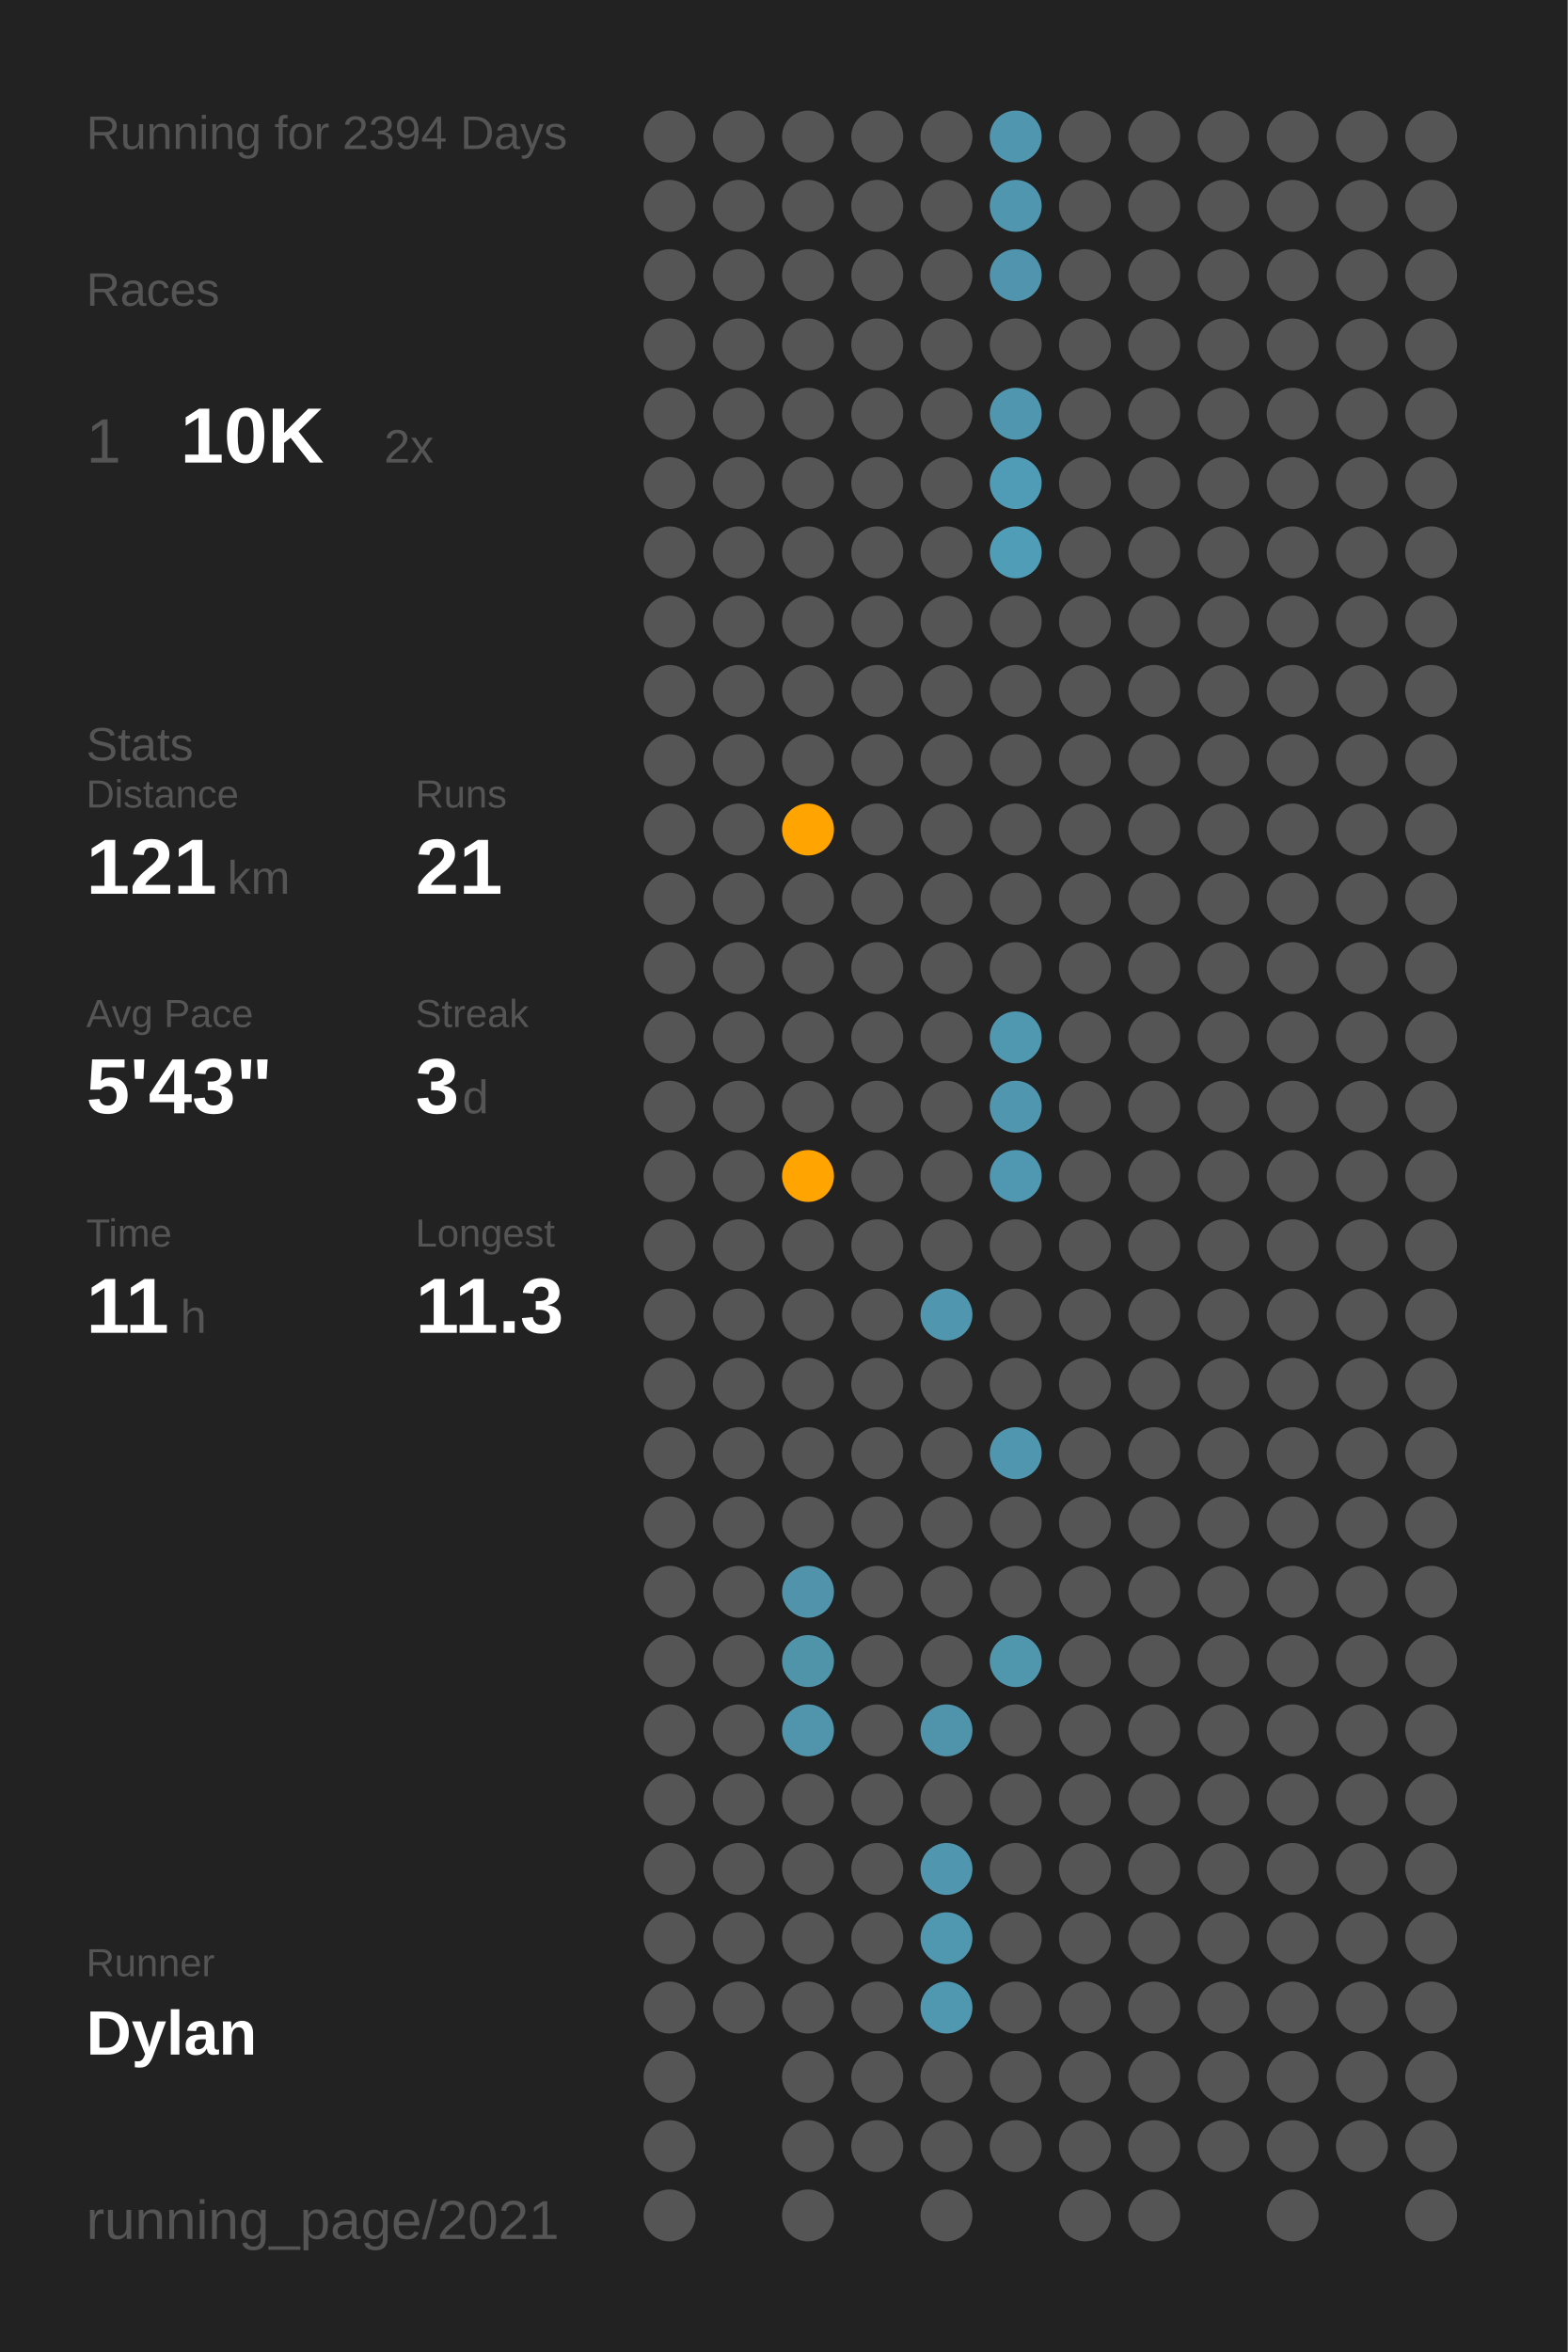
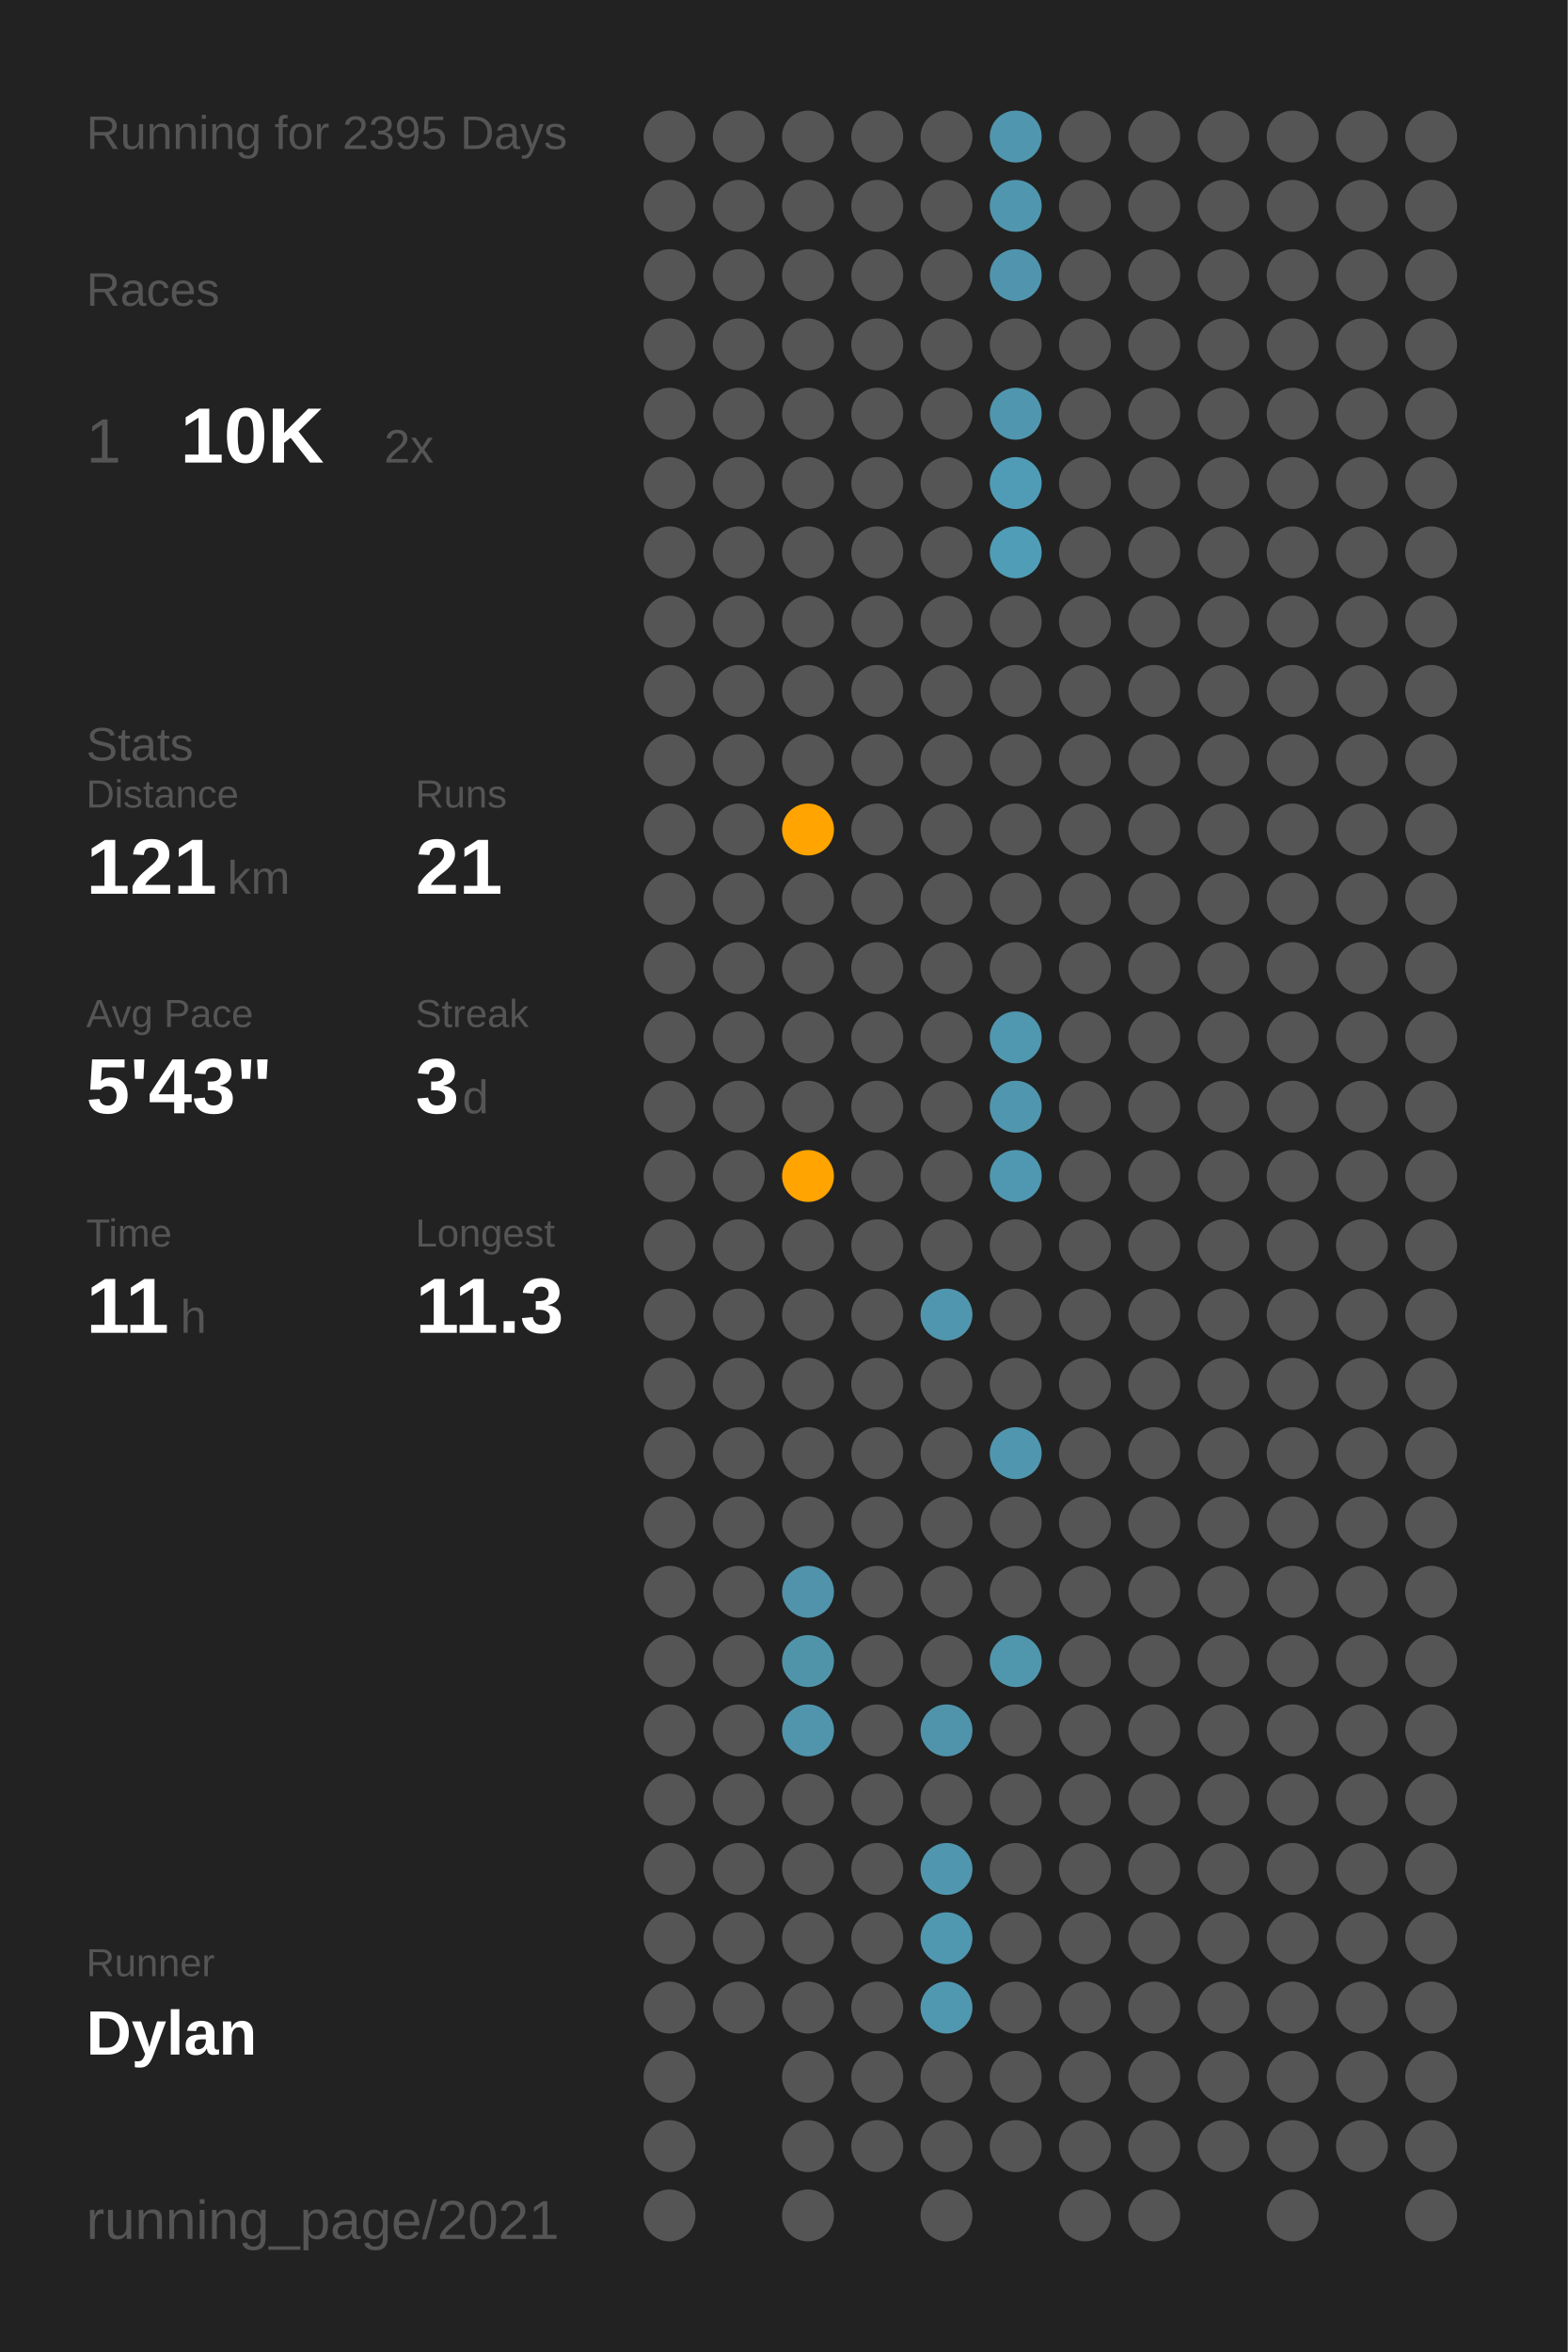
<svg xmlns="http://www.w3.org/2000/svg" baseProfile="full" class="activity-poster" data-activity-mode="running" data-poster-role="poster" data-poster-type="year_summary" height="300mm" version="1.1" viewBox="0,0,200,300" width="200mm">
  <defs />
  <rect class="poster-background" data-poster-role="background" fill="#222222" height="300" stroke="none" width="200" x="0" y="0" />
-   <text fill="#555555" style="font-size:6px; font-family:Arial;" x="11" y="19">Running for 2394 Days</text>
+   <text fill="#555555" style="font-size:6px; font-family:Arial;" x="11" y="19">Running for 2395 Days</text>
  <text fill="#555555" style="font-size:6px; font-family:Arial;" x="11" y="39">Races</text>
  <text fill="#555555" style="font-size:8px; font-family:Arial;" x="11" y="59">1</text>
  <text fill="#FFFFFF" style="font-size:10px; font-family:Arial; font-weight:bold;" x="23" y="59">10K</text>
  <text fill="#555555" style="font-size:6px; font-family:Arial;" x="49" y="59">2x</text>
  <text fill="#555555" style="font-size:6px; font-family:Arial;" x="11" y="97">Stats</text>
  <text fill="#555555" style="font-size:5px; font-family:Arial;" x="11" y="103">Distance</text>
  <text fill="#FFFFFF" style="font-size:10px; font-family:Arial; font-weight:bold;" x="11" y="114">121</text>
  <text fill="#555555" style="font-size:6px; font-family:Arial;" x="29" y="114">km</text>
  <text fill="#555555" style="font-size:5px; font-family:Arial;" x="53" y="103">Runs</text>
  <text fill="#FFFFFF" style="font-size:10px; font-family:Arial; font-weight:bold;" x="53" y="114">21</text>
  <text fill="#555555" style="font-size:5px; font-family:Arial;" x="11" y="131">Avg Pace</text>
  <text fill="#FFFFFF" style="font-size:10px; font-family:Arial; font-weight:bold;" x="11" y="142">5'43"</text>
  <text fill="#555555" style="font-size:5px; font-family:Arial;" x="53" y="131">Streak</text>
  <text fill="#FFFFFF" style="font-size:10px; font-family:Arial; font-weight:bold;" x="53" y="142">3</text>
  <text fill="#555555" style="font-size:6px; font-family:Arial;" x="59" y="142">d</text>
  <text fill="#555555" style="font-size:5px; font-family:Arial;" x="11" y="159">Time</text>
  <text fill="#FFFFFF" style="font-size:10px; font-family:Arial; font-weight:bold;" x="11" y="170">11</text>
  <text fill="#555555" style="font-size:6px; font-family:Arial;" x="23" y="170">h</text>
  <text fill="#555555" style="font-size:5px; font-family:Arial;" x="53" y="159">Longest</text>
  <text fill="#FFFFFF" style="font-size:10px; font-family:Arial; font-weight:bold;" x="53" y="170">11.3</text>
  <text fill="#555555" style="font-size:5px; font-family:Arial;" x="11" y="252.065">Runner</text>
  <text fill="#FFFFFF" style="font-size:8px; font-family:Arial; font-weight:bold;" x="11" y="262.065">Dylan</text>
  <text fill="#555555" style="font-size:7px; font-family:Arial;" x="11" y="285.581">running_page/2021</text>
  <circle cx="85.417" cy="17.419" fill="#555555" r="3.312" />
  <circle cx="85.417" cy="26.258" fill="#555555" r="3.312" />
  <circle cx="85.417" cy="35.097" fill="#555555" r="3.312" />
  <circle cx="85.417" cy="43.935" fill="#555555" r="3.312" />
  <circle cx="85.417" cy="52.774" fill="#555555" r="3.312" />
  <circle cx="85.417" cy="61.613" fill="#555555" r="3.312" />
  <circle cx="85.417" cy="70.452" fill="#555555" r="3.312" />
  <circle cx="85.417" cy="79.29" fill="#555555" r="3.312" />
  <circle cx="85.417" cy="88.129" fill="#555555" r="3.312" />
  <circle cx="85.417" cy="96.968" fill="#555555" r="3.312" />
  <circle cx="85.417" cy="105.806" fill="#555555" r="3.312" />
  <circle cx="85.417" cy="114.645" fill="#555555" r="3.312" />
  <circle cx="85.417" cy="123.484" fill="#555555" r="3.312" />
  <circle cx="85.417" cy="132.323" fill="#555555" r="3.312" />
  <circle cx="85.417" cy="141.161" fill="#555555" r="3.312" />
  <circle cx="85.417" cy="150" fill="#555555" r="3.312" />
  <circle cx="85.417" cy="158.839" fill="#555555" r="3.312" />
  <circle cx="85.417" cy="167.677" fill="#555555" r="3.312" />
  <circle cx="85.417" cy="176.516" fill="#555555" r="3.312" />
  <circle cx="85.417" cy="185.355" fill="#555555" r="3.312" />
  <circle cx="85.417" cy="194.194" fill="#555555" r="3.312" />
  <circle cx="85.417" cy="203.032" fill="#555555" r="3.312" />
  <circle cx="85.417" cy="211.871" fill="#555555" r="3.312" />
  <circle cx="85.417" cy="220.71" fill="#555555" r="3.312" />
  <circle cx="85.417" cy="229.548" fill="#555555" r="3.312" />
  <circle cx="85.417" cy="238.387" fill="#555555" r="3.312" />
  <circle cx="85.417" cy="247.226" fill="#555555" r="3.312" />
  <circle cx="85.417" cy="256.065" fill="#555555" r="3.312" />
  <circle cx="85.417" cy="264.903" fill="#555555" r="3.312" />
  <circle cx="85.417" cy="273.742" fill="#555555" r="3.312" />
  <circle cx="85.417" cy="282.581" fill="#555555" r="3.312" />
  <circle cx="94.25" cy="17.419" fill="#555555" r="3.312" />
  <circle cx="94.25" cy="26.258" fill="#555555" r="3.312" />
  <circle cx="94.25" cy="35.097" fill="#555555" r="3.312" />
  <circle cx="94.25" cy="43.935" fill="#555555" r="3.312" />
  <circle cx="94.25" cy="52.774" fill="#555555" r="3.312" />
  <circle cx="94.25" cy="61.613" fill="#555555" r="3.312" />
  <circle cx="94.25" cy="70.452" fill="#555555" r="3.312" />
  <circle cx="94.25" cy="79.29" fill="#555555" r="3.312" />
  <circle cx="94.25" cy="88.129" fill="#555555" r="3.312" />
  <circle cx="94.25" cy="96.968" fill="#555555" r="3.312" />
  <circle cx="94.25" cy="105.806" fill="#555555" r="3.312" />
  <circle cx="94.25" cy="114.645" fill="#555555" r="3.312" />
  <circle cx="94.25" cy="123.484" fill="#555555" r="3.312" />
  <circle cx="94.25" cy="132.323" fill="#555555" r="3.312" />
  <circle cx="94.25" cy="141.161" fill="#555555" r="3.312" />
  <circle cx="94.25" cy="150" fill="#555555" r="3.312" />
  <circle cx="94.25" cy="158.839" fill="#555555" r="3.312" />
  <circle cx="94.25" cy="167.677" fill="#555555" r="3.312" />
  <circle cx="94.25" cy="176.516" fill="#555555" r="3.312" />
  <circle cx="94.25" cy="185.355" fill="#555555" r="3.312" />
  <circle cx="94.25" cy="194.194" fill="#555555" r="3.312" />
  <circle cx="94.25" cy="203.032" fill="#555555" r="3.312" />
  <circle cx="94.25" cy="211.871" fill="#555555" r="3.312" />
  <circle cx="94.25" cy="220.71" fill="#555555" r="3.312" />
  <circle cx="94.25" cy="229.548" fill="#555555" r="3.312" />
  <circle cx="94.25" cy="238.387" fill="#555555" r="3.312" />
  <circle cx="94.25" cy="247.226" fill="#555555" r="3.312" />
  <circle cx="94.25" cy="256.065" fill="#555555" r="3.312" />
  <circle cx="103.083" cy="17.419" fill="#555555" r="3.312" />
  <circle cx="103.083" cy="26.258" fill="#555555" r="3.312" />
  <circle cx="103.083" cy="35.097" fill="#555555" r="3.312" />
  <circle cx="103.083" cy="43.935" fill="#555555" r="3.312" />
  <circle cx="103.083" cy="52.774" fill="#555555" r="3.312" />
  <circle cx="103.083" cy="61.613" fill="#555555" r="3.312" />
  <circle cx="103.083" cy="70.452" fill="#555555" r="3.312" />
  <circle cx="103.083" cy="79.29" fill="#555555" r="3.312" />
  <circle cx="103.083" cy="88.129" fill="#555555" r="3.312" />
  <circle cx="103.083" cy="96.968" fill="#555555" r="3.312" />
  <circle cx="103.083" cy="105.806" fill="#ffa400" r="3.312" />
  <circle cx="103.083" cy="114.645" fill="#555555" r="3.312" />
  <circle cx="103.083" cy="123.484" fill="#555555" r="3.312" />
  <circle cx="103.083" cy="132.323" fill="#555555" r="3.312" />
  <circle cx="103.083" cy="141.161" fill="#555555" r="3.312" />
  <circle cx="103.083" cy="150" fill="#ffa400" r="3.312" />
  <circle cx="103.083" cy="158.839" fill="#555555" r="3.312" />
  <circle cx="103.083" cy="167.677" fill="#555555" r="3.312" />
  <circle cx="103.083" cy="176.516" fill="#555555" r="3.312" />
  <circle cx="103.083" cy="185.355" fill="#555555" r="3.312" />
  <circle cx="103.083" cy="194.194" fill="#555555" r="3.312" />
  <circle cx="103.083" cy="203.032" fill="#5093aa" r="3.312" />
  <circle cx="103.083" cy="211.871" fill="#5094aa" r="3.312" />
  <circle cx="103.083" cy="220.71" fill="#5095ac" r="3.312" />
  <circle cx="103.083" cy="229.548" fill="#555555" r="3.312" />
  <circle cx="103.083" cy="238.387" fill="#555555" r="3.312" />
  <circle cx="103.083" cy="247.226" fill="#555555" r="3.312" />
  <circle cx="103.083" cy="256.065" fill="#555555" r="3.312" />
  <circle cx="103.083" cy="264.903" fill="#555555" r="3.312" />
  <circle cx="103.083" cy="273.742" fill="#555555" r="3.312" />
  <circle cx="103.083" cy="282.581" fill="#555555" r="3.312" />
  <circle cx="111.917" cy="17.419" fill="#555555" r="3.312" />
  <circle cx="111.917" cy="26.258" fill="#555555" r="3.312" />
  <circle cx="111.917" cy="35.097" fill="#555555" r="3.312" />
  <circle cx="111.917" cy="43.935" fill="#555555" r="3.312" />
  <circle cx="111.917" cy="52.774" fill="#555555" r="3.312" />
  <circle cx="111.917" cy="61.613" fill="#555555" r="3.312" />
  <circle cx="111.917" cy="70.452" fill="#555555" r="3.312" />
  <circle cx="111.917" cy="79.29" fill="#555555" r="3.312" />
  <circle cx="111.917" cy="88.129" fill="#555555" r="3.312" />
  <circle cx="111.917" cy="96.968" fill="#555555" r="3.312" />
  <circle cx="111.917" cy="105.806" fill="#555555" r="3.312" />
  <circle cx="111.917" cy="114.645" fill="#555555" r="3.312" />
  <circle cx="111.917" cy="123.484" fill="#555555" r="3.312" />
  <circle cx="111.917" cy="132.323" fill="#555555" r="3.312" />
  <circle cx="111.917" cy="141.161" fill="#555555" r="3.312" />
  <circle cx="111.917" cy="150" fill="#555555" r="3.312" />
  <circle cx="111.917" cy="158.839" fill="#555555" r="3.312" />
  <circle cx="111.917" cy="167.677" fill="#555555" r="3.312" />
  <circle cx="111.917" cy="176.516" fill="#555555" r="3.312" />
  <circle cx="111.917" cy="185.355" fill="#555555" r="3.312" />
  <circle cx="111.917" cy="194.194" fill="#555555" r="3.312" />
  <circle cx="111.917" cy="203.032" fill="#555555" r="3.312" />
  <circle cx="111.917" cy="211.871" fill="#555555" r="3.312" />
  <circle cx="111.917" cy="220.71" fill="#555555" r="3.312" />
  <circle cx="111.917" cy="229.548" fill="#555555" r="3.312" />
  <circle cx="111.917" cy="238.387" fill="#555555" r="3.312" />
  <circle cx="111.917" cy="247.226" fill="#555555" r="3.312" />
  <circle cx="111.917" cy="256.065" fill="#555555" r="3.312" />
  <circle cx="111.917" cy="264.903" fill="#555555" r="3.312" />
  <circle cx="111.917" cy="273.742" fill="#555555" r="3.312" />
  <circle cx="120.75" cy="17.419" fill="#555555" r="3.312" />
  <circle cx="120.75" cy="26.258" fill="#555555" r="3.312" />
  <circle cx="120.75" cy="35.097" fill="#555555" r="3.312" />
  <circle cx="120.75" cy="43.935" fill="#555555" r="3.312" />
  <circle cx="120.75" cy="52.774" fill="#555555" r="3.312" />
  <circle cx="120.75" cy="61.613" fill="#555555" r="3.312" />
  <circle cx="120.75" cy="70.452" fill="#555555" r="3.312" />
  <circle cx="120.75" cy="79.29" fill="#555555" r="3.312" />
  <circle cx="120.75" cy="88.129" fill="#555555" r="3.312" />
  <circle cx="120.75" cy="96.968" fill="#555555" r="3.312" />
  <circle cx="120.75" cy="105.806" fill="#555555" r="3.312" />
  <circle cx="120.75" cy="114.645" fill="#555555" r="3.312" />
  <circle cx="120.75" cy="123.484" fill="#555555" r="3.312" />
  <circle cx="120.75" cy="132.323" fill="#555555" r="3.312" />
  <circle cx="120.75" cy="141.161" fill="#555555" r="3.312" />
  <circle cx="120.75" cy="150" fill="#555555" r="3.312" />
  <circle cx="120.75" cy="158.839" fill="#555555" r="3.312" />
  <circle cx="120.75" cy="167.677" fill="#5096ae" r="3.312" />
  <circle cx="120.75" cy="176.516" fill="#555555" r="3.312" />
  <circle cx="120.75" cy="185.355" fill="#555555" r="3.312" />
  <circle cx="120.75" cy="194.194" fill="#555555" r="3.312" />
  <circle cx="120.75" cy="203.032" fill="#555555" r="3.312" />
  <circle cx="120.75" cy="211.871" fill="#555555" r="3.312" />
  <circle cx="120.75" cy="220.71" fill="#5094ab" r="3.312" />
  <circle cx="120.75" cy="229.548" fill="#555555" r="3.312" />
  <circle cx="120.75" cy="238.387" fill="#5096ae" r="3.312" />
  <circle cx="120.75" cy="247.226" fill="#5097b0" r="3.312" />
  <circle cx="120.75" cy="256.065" fill="#5098b0" r="3.312" />
  <circle cx="120.75" cy="264.903" fill="#555555" r="3.312" />
  <circle cx="120.75" cy="273.742" fill="#555555" r="3.312" />
  <circle cx="120.75" cy="282.581" fill="#555555" r="3.312" />
  <circle cx="129.583" cy="17.419" fill="#5096ae" r="3.312" />
  <circle cx="129.583" cy="26.258" fill="#5096ae" r="3.312" />
  <circle cx="129.583" cy="35.097" fill="#5095ad" r="3.312" />
  <circle cx="129.583" cy="43.935" fill="#555555" r="3.312" />
  <circle cx="129.583" cy="52.774" fill="#5096ae" r="3.312" />
  <circle cx="129.583" cy="61.613" fill="#509cb6" r="3.312" />
  <circle cx="129.583" cy="70.452" fill="#509db7" r="3.312" />
  <circle cx="129.583" cy="79.29" fill="#555555" r="3.312" />
  <circle cx="129.583" cy="88.129" fill="#555555" r="3.312" />
  <circle cx="129.583" cy="96.968" fill="#555555" r="3.312" />
  <circle cx="129.583" cy="105.806" fill="#555555" r="3.312" />
  <circle cx="129.583" cy="114.645" fill="#555555" r="3.312" />
  <circle cx="129.583" cy="123.484" fill="#555555" r="3.312" />
  <circle cx="129.583" cy="132.323" fill="#5097b0" r="3.312" />
  <circle cx="129.583" cy="141.161" fill="#5096ae" r="3.312" />
  <circle cx="129.583" cy="150" fill="#5098b1" r="3.312" />
  <circle cx="129.583" cy="158.839" fill="#555555" r="3.312" />
  <circle cx="129.583" cy="167.677" fill="#555555" r="3.312" />
  <circle cx="129.583" cy="176.516" fill="#555555" r="3.312" />
  <circle cx="129.583" cy="185.355" fill="#5096ae" r="3.312" />
  <circle cx="129.583" cy="194.194" fill="#555555" r="3.312" />
  <circle cx="129.583" cy="203.032" fill="#555555" r="3.312" />
  <circle cx="129.583" cy="211.871" fill="#5096ad" r="3.312" />
  <circle cx="129.583" cy="220.71" fill="#555555" r="3.312" />
  <circle cx="129.583" cy="229.548" fill="#555555" r="3.312" />
  <circle cx="129.583" cy="238.387" fill="#555555" r="3.312" />
  <circle cx="129.583" cy="247.226" fill="#555555" r="3.312" />
  <circle cx="129.583" cy="256.065" fill="#555555" r="3.312" />
  <circle cx="129.583" cy="264.903" fill="#555555" r="3.312" />
  <circle cx="129.583" cy="273.742" fill="#555555" r="3.312" />
  <circle cx="138.417" cy="17.419" fill="#555555" r="3.312" />
  <circle cx="138.417" cy="26.258" fill="#555555" r="3.312" />
  <circle cx="138.417" cy="35.097" fill="#555555" r="3.312" />
  <circle cx="138.417" cy="43.935" fill="#555555" r="3.312" />
  <circle cx="138.417" cy="52.774" fill="#555555" r="3.312" />
  <circle cx="138.417" cy="61.613" fill="#555555" r="3.312" />
  <circle cx="138.417" cy="70.452" fill="#555555" r="3.312" />
  <circle cx="138.417" cy="79.29" fill="#555555" r="3.312" />
  <circle cx="138.417" cy="88.129" fill="#555555" r="3.312" />
  <circle cx="138.417" cy="96.968" fill="#555555" r="3.312" />
  <circle cx="138.417" cy="105.806" fill="#555555" r="3.312" />
  <circle cx="138.417" cy="114.645" fill="#555555" r="3.312" />
  <circle cx="138.417" cy="123.484" fill="#555555" r="3.312" />
  <circle cx="138.417" cy="132.323" fill="#555555" r="3.312" />
  <circle cx="138.417" cy="141.161" fill="#555555" r="3.312" />
  <circle cx="138.417" cy="150" fill="#555555" r="3.312" />
  <circle cx="138.417" cy="158.839" fill="#555555" r="3.312" />
  <circle cx="138.417" cy="167.677" fill="#555555" r="3.312" />
  <circle cx="138.417" cy="176.516" fill="#555555" r="3.312" />
  <circle cx="138.417" cy="185.355" fill="#555555" r="3.312" />
  <circle cx="138.417" cy="194.194" fill="#555555" r="3.312" />
  <circle cx="138.417" cy="203.032" fill="#555555" r="3.312" />
  <circle cx="138.417" cy="211.871" fill="#555555" r="3.312" />
  <circle cx="138.417" cy="220.71" fill="#555555" r="3.312" />
  <circle cx="138.417" cy="229.548" fill="#555555" r="3.312" />
  <circle cx="138.417" cy="238.387" fill="#555555" r="3.312" />
  <circle cx="138.417" cy="247.226" fill="#555555" r="3.312" />
  <circle cx="138.417" cy="256.065" fill="#555555" r="3.312" />
  <circle cx="138.417" cy="264.903" fill="#555555" r="3.312" />
  <circle cx="138.417" cy="273.742" fill="#555555" r="3.312" />
  <circle cx="138.417" cy="282.581" fill="#555555" r="3.312" />
  <circle cx="147.25" cy="17.419" fill="#555555" r="3.312" />
  <circle cx="147.25" cy="26.258" fill="#555555" r="3.312" />
  <circle cx="147.25" cy="35.097" fill="#555555" r="3.312" />
  <circle cx="147.25" cy="43.935" fill="#555555" r="3.312" />
  <circle cx="147.25" cy="52.774" fill="#555555" r="3.312" />
  <circle cx="147.25" cy="61.613" fill="#555555" r="3.312" />
  <circle cx="147.25" cy="70.452" fill="#555555" r="3.312" />
  <circle cx="147.25" cy="79.29" fill="#555555" r="3.312" />
  <circle cx="147.25" cy="88.129" fill="#555555" r="3.312" />
  <circle cx="147.25" cy="96.968" fill="#555555" r="3.312" />
  <circle cx="147.25" cy="105.806" fill="#555555" r="3.312" />
  <circle cx="147.25" cy="114.645" fill="#555555" r="3.312" />
  <circle cx="147.25" cy="123.484" fill="#555555" r="3.312" />
  <circle cx="147.25" cy="132.323" fill="#555555" r="3.312" />
  <circle cx="147.25" cy="141.161" fill="#555555" r="3.312" />
  <circle cx="147.25" cy="150" fill="#555555" r="3.312" />
  <circle cx="147.25" cy="158.839" fill="#555555" r="3.312" />
  <circle cx="147.25" cy="167.677" fill="#555555" r="3.312" />
  <circle cx="147.25" cy="176.516" fill="#555555" r="3.312" />
  <circle cx="147.25" cy="185.355" fill="#555555" r="3.312" />
  <circle cx="147.25" cy="194.194" fill="#555555" r="3.312" />
  <circle cx="147.25" cy="203.032" fill="#555555" r="3.312" />
  <circle cx="147.25" cy="211.871" fill="#555555" r="3.312" />
  <circle cx="147.25" cy="220.71" fill="#555555" r="3.312" />
  <circle cx="147.25" cy="229.548" fill="#555555" r="3.312" />
  <circle cx="147.25" cy="238.387" fill="#555555" r="3.312" />
  <circle cx="147.25" cy="247.226" fill="#555555" r="3.312" />
  <circle cx="147.25" cy="256.065" fill="#555555" r="3.312" />
  <circle cx="147.25" cy="264.903" fill="#555555" r="3.312" />
  <circle cx="147.25" cy="273.742" fill="#555555" r="3.312" />
  <circle cx="147.25" cy="282.581" fill="#555555" r="3.312" />
  <circle cx="156.083" cy="17.419" fill="#555555" r="3.312" />
  <circle cx="156.083" cy="26.258" fill="#555555" r="3.312" />
  <circle cx="156.083" cy="35.097" fill="#555555" r="3.312" />
  <circle cx="156.083" cy="43.935" fill="#555555" r="3.312" />
  <circle cx="156.083" cy="52.774" fill="#555555" r="3.312" />
  <circle cx="156.083" cy="61.613" fill="#555555" r="3.312" />
  <circle cx="156.083" cy="70.452" fill="#555555" r="3.312" />
  <circle cx="156.083" cy="79.29" fill="#555555" r="3.312" />
  <circle cx="156.083" cy="88.129" fill="#555555" r="3.312" />
  <circle cx="156.083" cy="96.968" fill="#555555" r="3.312" />
  <circle cx="156.083" cy="105.806" fill="#555555" r="3.312" />
  <circle cx="156.083" cy="114.645" fill="#555555" r="3.312" />
  <circle cx="156.083" cy="123.484" fill="#555555" r="3.312" />
  <circle cx="156.083" cy="132.323" fill="#555555" r="3.312" />
  <circle cx="156.083" cy="141.161" fill="#555555" r="3.312" />
  <circle cx="156.083" cy="150" fill="#555555" r="3.312" />
  <circle cx="156.083" cy="158.839" fill="#555555" r="3.312" />
  <circle cx="156.083" cy="167.677" fill="#555555" r="3.312" />
  <circle cx="156.083" cy="176.516" fill="#555555" r="3.312" />
  <circle cx="156.083" cy="185.355" fill="#555555" r="3.312" />
  <circle cx="156.083" cy="194.194" fill="#555555" r="3.312" />
  <circle cx="156.083" cy="203.032" fill="#555555" r="3.312" />
  <circle cx="156.083" cy="211.871" fill="#555555" r="3.312" />
  <circle cx="156.083" cy="220.71" fill="#555555" r="3.312" />
  <circle cx="156.083" cy="229.548" fill="#555555" r="3.312" />
  <circle cx="156.083" cy="238.387" fill="#555555" r="3.312" />
  <circle cx="156.083" cy="247.226" fill="#555555" r="3.312" />
  <circle cx="156.083" cy="256.065" fill="#555555" r="3.312" />
  <circle cx="156.083" cy="264.903" fill="#555555" r="3.312" />
  <circle cx="156.083" cy="273.742" fill="#555555" r="3.312" />
  <circle cx="164.917" cy="17.419" fill="#555555" r="3.312" />
  <circle cx="164.917" cy="26.258" fill="#555555" r="3.312" />
  <circle cx="164.917" cy="35.097" fill="#555555" r="3.312" />
  <circle cx="164.917" cy="43.935" fill="#555555" r="3.312" />
  <circle cx="164.917" cy="52.774" fill="#555555" r="3.312" />
  <circle cx="164.917" cy="61.613" fill="#555555" r="3.312" />
  <circle cx="164.917" cy="70.452" fill="#555555" r="3.312" />
  <circle cx="164.917" cy="79.29" fill="#555555" r="3.312" />
  <circle cx="164.917" cy="88.129" fill="#555555" r="3.312" />
  <circle cx="164.917" cy="96.968" fill="#555555" r="3.312" />
  <circle cx="164.917" cy="105.806" fill="#555555" r="3.312" />
  <circle cx="164.917" cy="114.645" fill="#555555" r="3.312" />
  <circle cx="164.917" cy="123.484" fill="#555555" r="3.312" />
  <circle cx="164.917" cy="132.323" fill="#555555" r="3.312" />
  <circle cx="164.917" cy="141.161" fill="#555555" r="3.312" />
  <circle cx="164.917" cy="150" fill="#555555" r="3.312" />
  <circle cx="164.917" cy="158.839" fill="#555555" r="3.312" />
  <circle cx="164.917" cy="167.677" fill="#555555" r="3.312" />
  <circle cx="164.917" cy="176.516" fill="#555555" r="3.312" />
  <circle cx="164.917" cy="185.355" fill="#555555" r="3.312" />
  <circle cx="164.917" cy="194.194" fill="#555555" r="3.312" />
  <circle cx="164.917" cy="203.032" fill="#555555" r="3.312" />
  <circle cx="164.917" cy="211.871" fill="#555555" r="3.312" />
  <circle cx="164.917" cy="220.71" fill="#555555" r="3.312" />
  <circle cx="164.917" cy="229.548" fill="#555555" r="3.312" />
  <circle cx="164.917" cy="238.387" fill="#555555" r="3.312" />
  <circle cx="164.917" cy="247.226" fill="#555555" r="3.312" />
  <circle cx="164.917" cy="256.065" fill="#555555" r="3.312" />
  <circle cx="164.917" cy="264.903" fill="#555555" r="3.312" />
  <circle cx="164.917" cy="273.742" fill="#555555" r="3.312" />
  <circle cx="164.917" cy="282.581" fill="#555555" r="3.312" />
  <circle cx="173.75" cy="17.419" fill="#555555" r="3.312" />
  <circle cx="173.75" cy="26.258" fill="#555555" r="3.312" />
  <circle cx="173.75" cy="35.097" fill="#555555" r="3.312" />
  <circle cx="173.75" cy="43.935" fill="#555555" r="3.312" />
  <circle cx="173.75" cy="52.774" fill="#555555" r="3.312" />
  <circle cx="173.75" cy="61.613" fill="#555555" r="3.312" />
  <circle cx="173.75" cy="70.452" fill="#555555" r="3.312" />
  <circle cx="173.75" cy="79.29" fill="#555555" r="3.312" />
  <circle cx="173.75" cy="88.129" fill="#555555" r="3.312" />
  <circle cx="173.75" cy="96.968" fill="#555555" r="3.312" />
  <circle cx="173.75" cy="105.806" fill="#555555" r="3.312" />
  <circle cx="173.75" cy="114.645" fill="#555555" r="3.312" />
  <circle cx="173.75" cy="123.484" fill="#555555" r="3.312" />
  <circle cx="173.75" cy="132.323" fill="#555555" r="3.312" />
  <circle cx="173.75" cy="141.161" fill="#555555" r="3.312" />
  <circle cx="173.75" cy="150" fill="#555555" r="3.312" />
  <circle cx="173.75" cy="158.839" fill="#555555" r="3.312" />
  <circle cx="173.75" cy="167.677" fill="#555555" r="3.312" />
  <circle cx="173.75" cy="176.516" fill="#555555" r="3.312" />
  <circle cx="173.75" cy="185.355" fill="#555555" r="3.312" />
  <circle cx="173.75" cy="194.194" fill="#555555" r="3.312" />
  <circle cx="173.75" cy="203.032" fill="#555555" r="3.312" />
  <circle cx="173.75" cy="211.871" fill="#555555" r="3.312" />
  <circle cx="173.75" cy="220.71" fill="#555555" r="3.312" />
  <circle cx="173.75" cy="229.548" fill="#555555" r="3.312" />
  <circle cx="173.75" cy="238.387" fill="#555555" r="3.312" />
  <circle cx="173.75" cy="247.226" fill="#555555" r="3.312" />
  <circle cx="173.75" cy="256.065" fill="#555555" r="3.312" />
  <circle cx="173.75" cy="264.903" fill="#555555" r="3.312" />
  <circle cx="173.75" cy="273.742" fill="#555555" r="3.312" />
  <circle cx="182.583" cy="17.419" fill="#555555" r="3.312" />
  <circle cx="182.583" cy="26.258" fill="#555555" r="3.312" />
  <circle cx="182.583" cy="35.097" fill="#555555" r="3.312" />
  <circle cx="182.583" cy="43.935" fill="#555555" r="3.312" />
  <circle cx="182.583" cy="52.774" fill="#555555" r="3.312" />
  <circle cx="182.583" cy="61.613" fill="#555555" r="3.312" />
  <circle cx="182.583" cy="70.452" fill="#555555" r="3.312" />
  <circle cx="182.583" cy="79.29" fill="#555555" r="3.312" />
  <circle cx="182.583" cy="88.129" fill="#555555" r="3.312" />
  <circle cx="182.583" cy="96.968" fill="#555555" r="3.312" />
  <circle cx="182.583" cy="105.806" fill="#555555" r="3.312" />
  <circle cx="182.583" cy="114.645" fill="#555555" r="3.312" />
  <circle cx="182.583" cy="123.484" fill="#555555" r="3.312" />
  <circle cx="182.583" cy="132.323" fill="#555555" r="3.312" />
  <circle cx="182.583" cy="141.161" fill="#555555" r="3.312" />
  <circle cx="182.583" cy="150" fill="#555555" r="3.312" />
  <circle cx="182.583" cy="158.839" fill="#555555" r="3.312" />
  <circle cx="182.583" cy="167.677" fill="#555555" r="3.312" />
  <circle cx="182.583" cy="176.516" fill="#555555" r="3.312" />
  <circle cx="182.583" cy="185.355" fill="#555555" r="3.312" />
  <circle cx="182.583" cy="194.194" fill="#555555" r="3.312" />
  <circle cx="182.583" cy="203.032" fill="#555555" r="3.312" />
  <circle cx="182.583" cy="211.871" fill="#555555" r="3.312" />
  <circle cx="182.583" cy="220.71" fill="#555555" r="3.312" />
  <circle cx="182.583" cy="229.548" fill="#555555" r="3.312" />
  <circle cx="182.583" cy="238.387" fill="#555555" r="3.312" />
  <circle cx="182.583" cy="247.226" fill="#555555" r="3.312" />
  <circle cx="182.583" cy="256.065" fill="#555555" r="3.312" />
  <circle cx="182.583" cy="264.903" fill="#555555" r="3.312" />
  <circle cx="182.583" cy="273.742" fill="#555555" r="3.312" />
  <circle cx="182.583" cy="282.581" fill="#555555" r="3.312" />
</svg>
